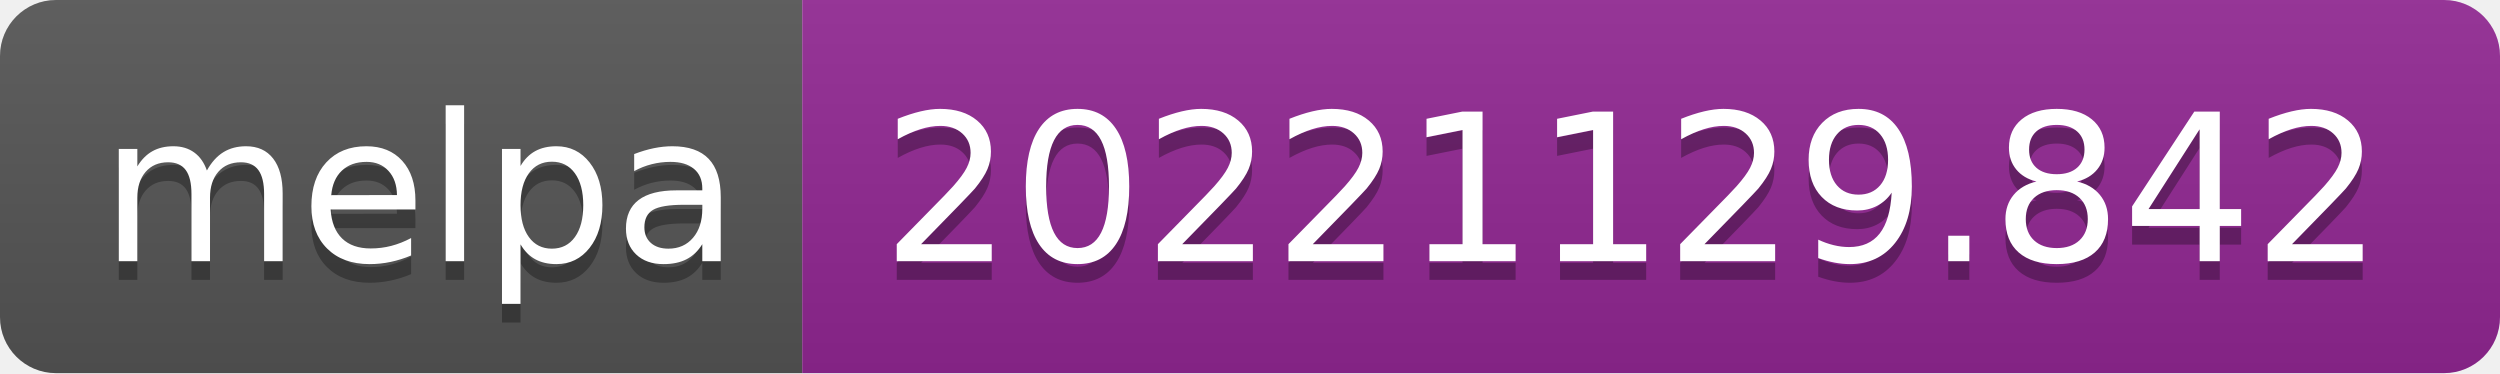
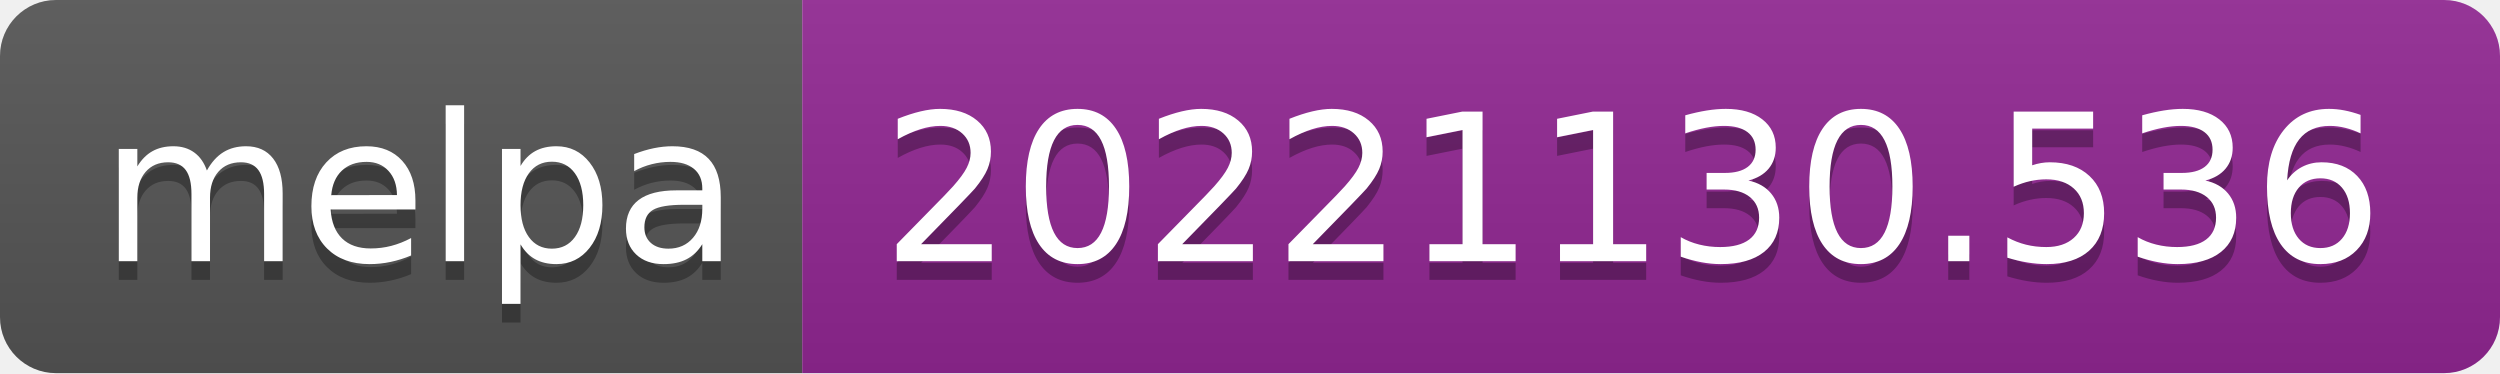
- <svg xmlns="http://www.w3.org/2000/svg" width="134" height="20" role="img" aria-label="melpa: 20221129.842">
+ <svg xmlns="http://www.w3.org/2000/svg" width="134" height="20" role="img" aria-label="melpa: 20221130.536">
  <linearGradient id="s" x2="0" y2="100%">
    <stop offset="0" stop-color="#bbb" stop-opacity=".1" />
    <stop offset="1" stop-opacity=".1" />
  </linearGradient>
  <clipPath id="r">
    <rect width="134" height="20" rx="3" fill="#fff" />
  </clipPath>
  <g clip-path="url(#r)">
    <rect width="43" height="20" fill="#555" />
    <rect x="43" width="91" height="20" fill="#922793" />
    <rect width="134" height="20" fill="url(#s)" />
  </g>
  <g fill="#fff" text-anchor="middle" font-family="Verdana,Geneva,DejaVu Sans,sans-serif" text-rendering="geometricPrecision" font-size="110">
    <text aria-hidden="true" x="225" y="150" fill="#010101" fill-opacity=".3" transform="scale(.1)" textLength="330">melpa</text>
    <text x="225" y="140" transform="scale(.1)" fill="#fff" textLength="330">melpa</text>
-     <text aria-hidden="true" x="875" y="150" fill="#010101" fill-opacity=".3" transform="scale(.1)" textLength="810">20221129.842</text>
-     <text x="875" y="140" transform="scale(.1)" fill="#fff" textLength="810">20221129.842</text>
+     <text aria-hidden="true" x="875" y="150" fill="#010101" fill-opacity=".3" transform="scale(.1)" textLength="810">20221130.536</text>
+     <text x="875" y="140" transform="scale(.1)" fill="#fff" textLength="810">20221130.536</text>
  </g>
</svg>
